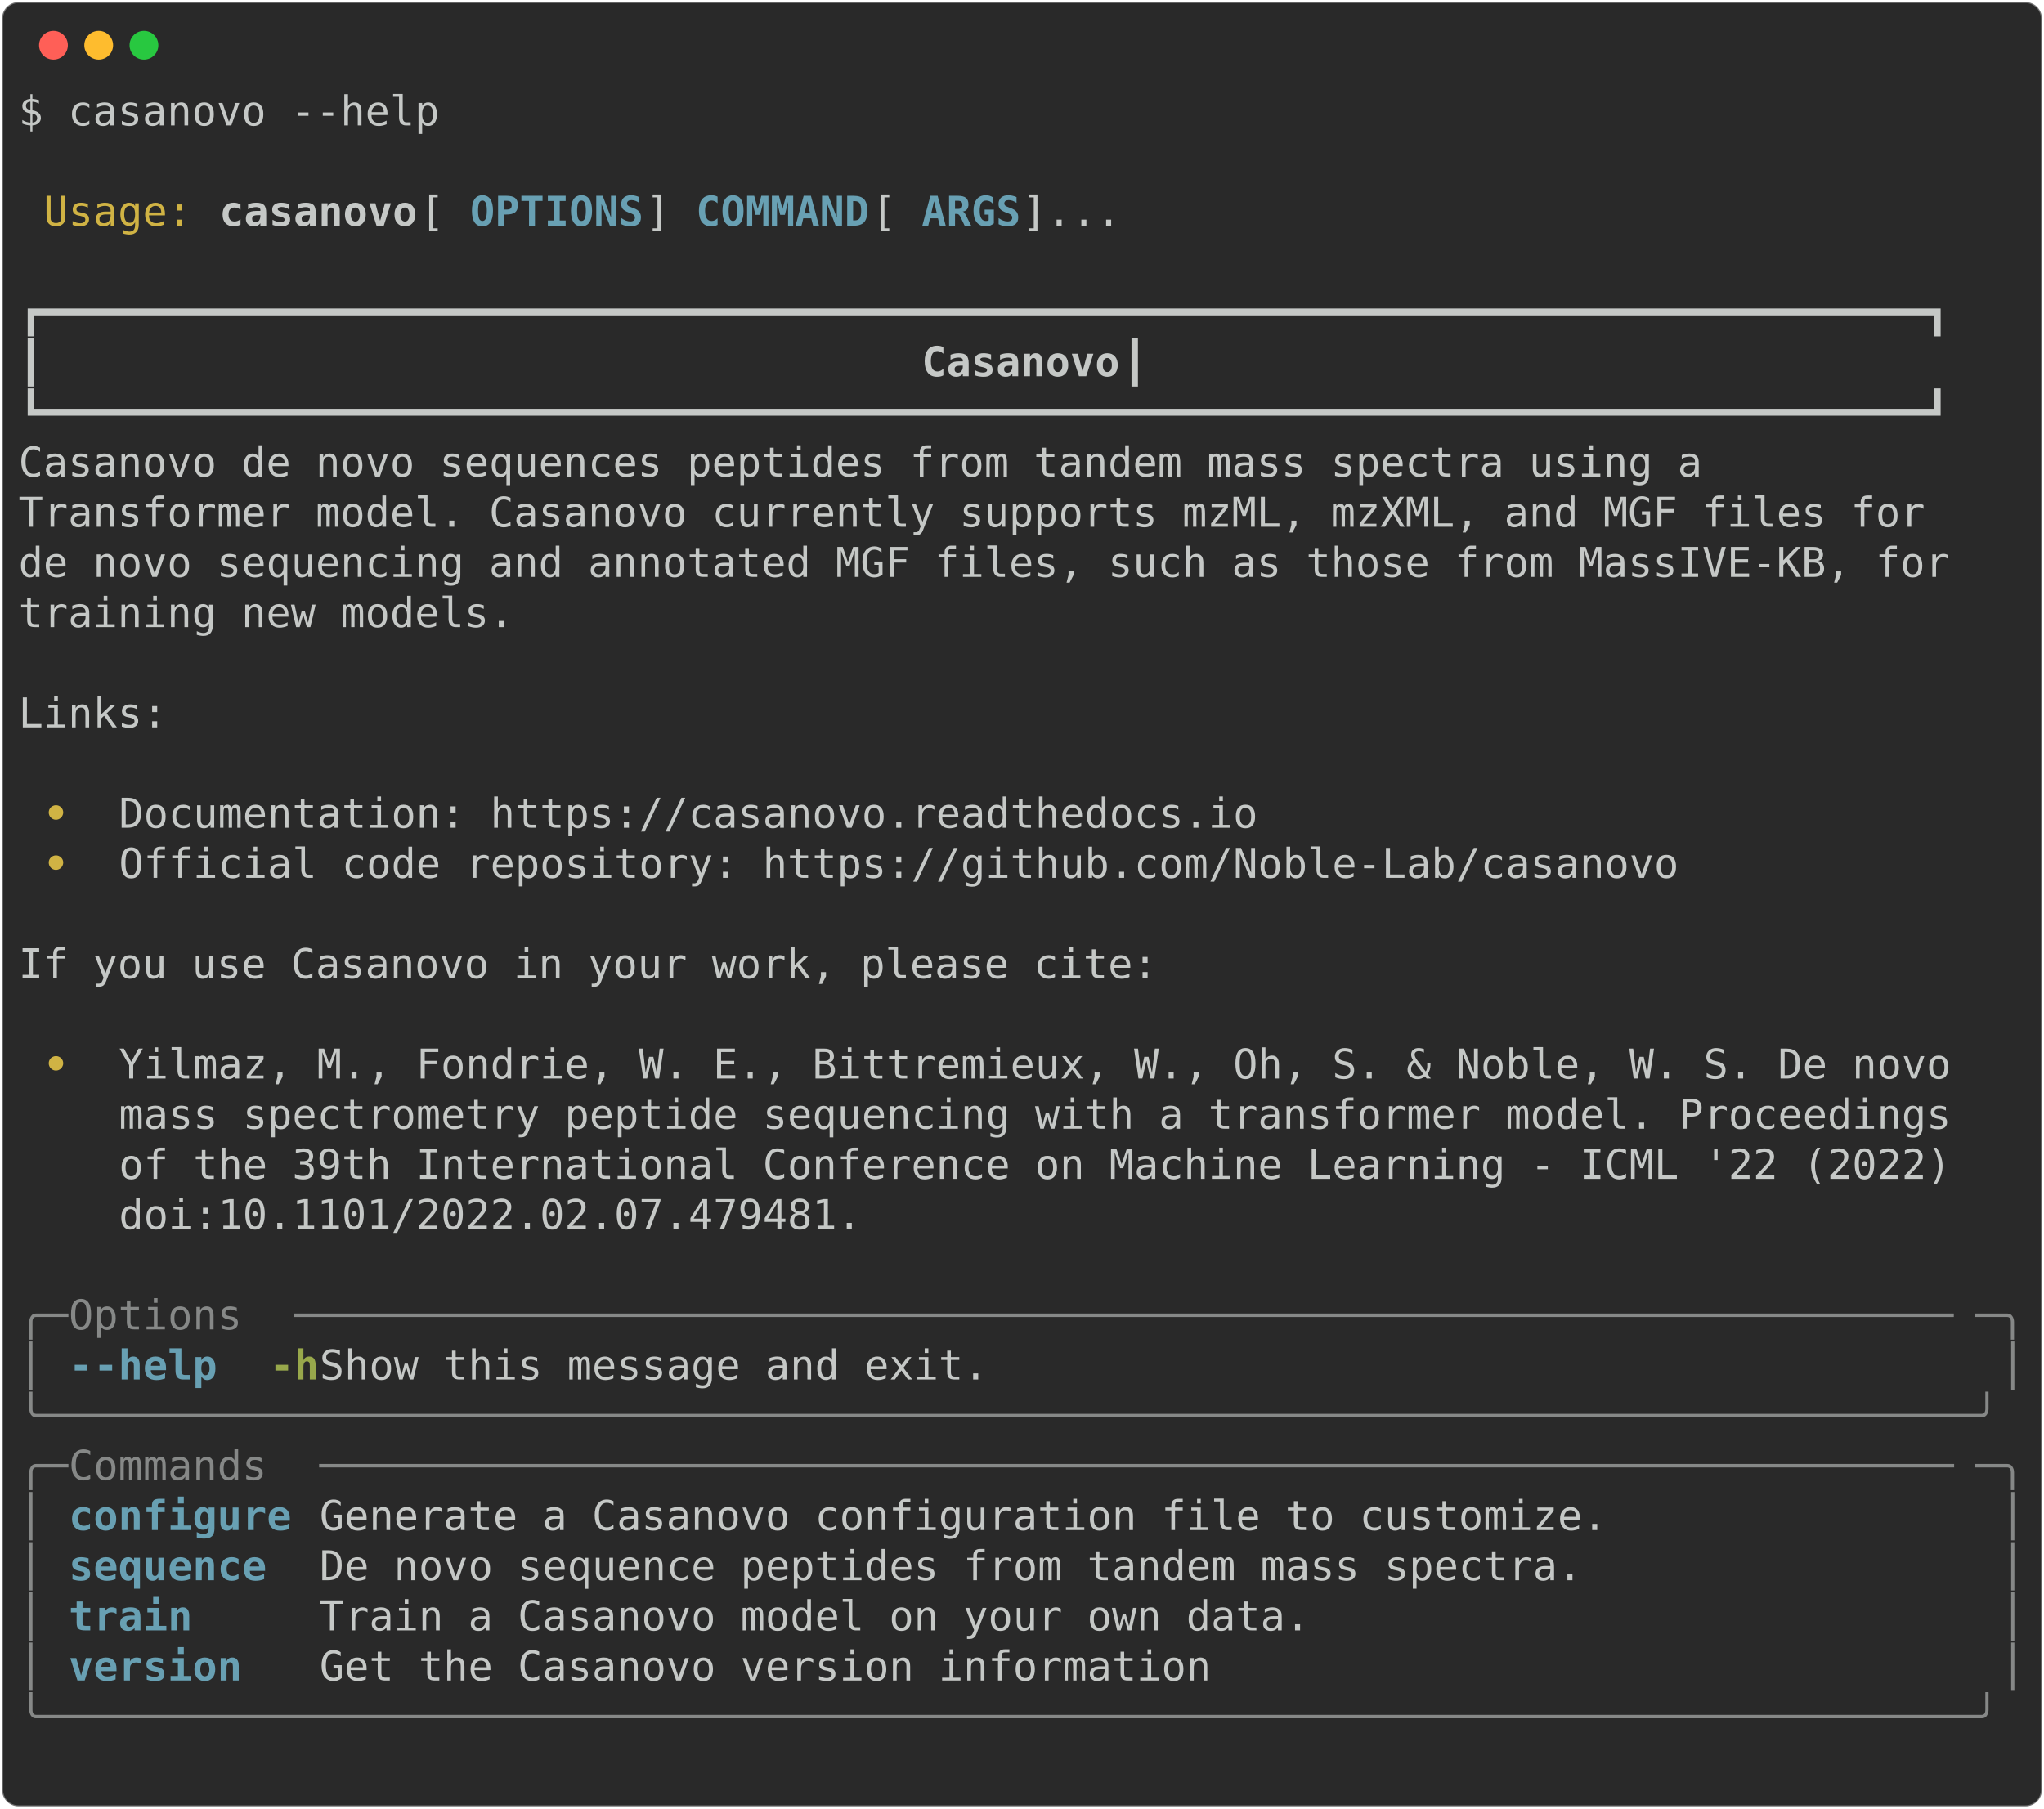
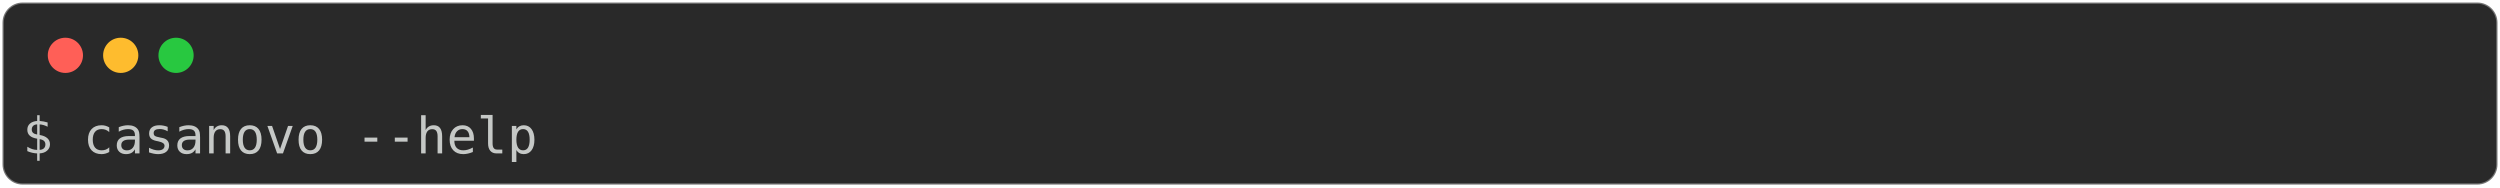
- <svg xmlns="http://www.w3.org/2000/svg" class="rich-terminal" viewBox="0 0 994 879.6">
+ <svg xmlns="http://www.w3.org/2000/svg" class="rich-terminal" viewBox="0 0 994 74.4">
  <style>

    @font-face {
        font-family: "Fira Code";
        src: local("FiraCode-Regular"),
                url("https://cdnjs.cloudflare.com/ajax/libs/firacode/6.2.0/woff2/FiraCode-Regular.woff2") format("woff2"),
                url("https://cdnjs.cloudflare.com/ajax/libs/firacode/6.2.0/woff/FiraCode-Regular.woff") format("woff");
        font-style: normal;
        font-weight: 400;
    }
    @font-face {
        font-family: "Fira Code";
        src: local("FiraCode-Bold"),
                url("https://cdnjs.cloudflare.com/ajax/libs/firacode/6.2.0/woff2/FiraCode-Bold.woff2") format("woff2"),
                url("https://cdnjs.cloudflare.com/ajax/libs/firacode/6.2.0/woff/FiraCode-Bold.woff") format("woff");
        font-style: bold;
        font-weight: 700;
    }

-     .terminal-1998256653-matrix {
+     .terminal-577310064-matrix {
        font-family: Fira Code, monospace;
        font-size: 20px;
        line-height: 24.4px;
        font-variant-east-asian: full-width;
    }

-     .terminal-1998256653-title {
+     .terminal-577310064-title {
        font-size: 18px;
        font-weight: bold;
        font-family: arial;
    }

-     .terminal-1998256653-r1 { fill: #c5c8c6 }
- .terminal-1998256653-r2 { fill: #d0b344 }
- .terminal-1998256653-r3 { fill: #c5c8c6;font-weight: bold }
- .terminal-1998256653-r4 { fill: #68a0b3;font-weight: bold }
- .terminal-1998256653-r5 { fill: #d0b344;font-weight: bold }
- .terminal-1998256653-r6 { fill: #868887 }
- .terminal-1998256653-r7 { fill: #98a84b;font-weight: bold }
+     .terminal-577310064-r1 { fill: #c5c8c6 }
    </style>
  <defs>
-     <clipPath id="terminal-1998256653-clip-terminal">
-       <rect x="0" y="0" width="975.0" height="828.6" />
-     </clipPath>
-     <clipPath id="terminal-1998256653-line-0">
-       <rect x="0" y="1.5" width="976" height="24.65" />
-     </clipPath>
-     <clipPath id="terminal-1998256653-line-1">
-       <rect x="0" y="25.9" width="976" height="24.65" />
-     </clipPath>
-     <clipPath id="terminal-1998256653-line-2">
-       <rect x="0" y="50.3" width="976" height="24.65" />
-     </clipPath>
-     <clipPath id="terminal-1998256653-line-3">
-       <rect x="0" y="74.7" width="976" height="24.65" />
-     </clipPath>
-     <clipPath id="terminal-1998256653-line-4">
-       <rect x="0" y="99.1" width="976" height="24.65" />
-     </clipPath>
-     <clipPath id="terminal-1998256653-line-5">
-       <rect x="0" y="123.5" width="976" height="24.65" />
-     </clipPath>
-     <clipPath id="terminal-1998256653-line-6">
-       <rect x="0" y="147.9" width="976" height="24.65" />
-     </clipPath>
-     <clipPath id="terminal-1998256653-line-7">
-       <rect x="0" y="172.3" width="976" height="24.65" />
-     </clipPath>
-     <clipPath id="terminal-1998256653-line-8">
-       <rect x="0" y="196.7" width="976" height="24.65" />
-     </clipPath>
-     <clipPath id="terminal-1998256653-line-9">
-       <rect x="0" y="221.1" width="976" height="24.65" />
-     </clipPath>
-     <clipPath id="terminal-1998256653-line-10">
-       <rect x="0" y="245.5" width="976" height="24.65" />
-     </clipPath>
-     <clipPath id="terminal-1998256653-line-11">
-       <rect x="0" y="269.9" width="976" height="24.65" />
-     </clipPath>
-     <clipPath id="terminal-1998256653-line-12">
-       <rect x="0" y="294.3" width="976" height="24.65" />
-     </clipPath>
-     <clipPath id="terminal-1998256653-line-13">
-       <rect x="0" y="318.7" width="976" height="24.65" />
-     </clipPath>
-     <clipPath id="terminal-1998256653-line-14">
-       <rect x="0" y="343.1" width="976" height="24.65" />
-     </clipPath>
-     <clipPath id="terminal-1998256653-line-15">
-       <rect x="0" y="367.5" width="976" height="24.65" />
-     </clipPath>
-     <clipPath id="terminal-1998256653-line-16">
-       <rect x="0" y="391.9" width="976" height="24.65" />
-     </clipPath>
-     <clipPath id="terminal-1998256653-line-17">
-       <rect x="0" y="416.3" width="976" height="24.65" />
-     </clipPath>
-     <clipPath id="terminal-1998256653-line-18">
-       <rect x="0" y="440.7" width="976" height="24.65" />
-     </clipPath>
-     <clipPath id="terminal-1998256653-line-19">
-       <rect x="0" y="465.1" width="976" height="24.65" />
-     </clipPath>
-     <clipPath id="terminal-1998256653-line-20">
-       <rect x="0" y="489.5" width="976" height="24.65" />
-     </clipPath>
-     <clipPath id="terminal-1998256653-line-21">
-       <rect x="0" y="513.9" width="976" height="24.65" />
-     </clipPath>
-     <clipPath id="terminal-1998256653-line-22">
-       <rect x="0" y="538.3" width="976" height="24.65" />
-     </clipPath>
-     <clipPath id="terminal-1998256653-line-23">
-       <rect x="0" y="562.7" width="976" height="24.65" />
-     </clipPath>
-     <clipPath id="terminal-1998256653-line-24">
-       <rect x="0" y="587.1" width="976" height="24.65" />
-     </clipPath>
-     <clipPath id="terminal-1998256653-line-25">
-       <rect x="0" y="611.5" width="976" height="24.65" />
-     </clipPath>
-     <clipPath id="terminal-1998256653-line-26">
-       <rect x="0" y="635.9" width="976" height="24.65" />
-     </clipPath>
-     <clipPath id="terminal-1998256653-line-27">
-       <rect x="0" y="660.3" width="976" height="24.65" />
-     </clipPath>
-     <clipPath id="terminal-1998256653-line-28">
-       <rect x="0" y="684.7" width="976" height="24.65" />
-     </clipPath>
-     <clipPath id="terminal-1998256653-line-29">
-       <rect x="0" y="709.1" width="976" height="24.65" />
-     </clipPath>
-     <clipPath id="terminal-1998256653-line-30">
-       <rect x="0" y="733.5" width="976" height="24.65" />
-     </clipPath>
-     <clipPath id="terminal-1998256653-line-31">
-       <rect x="0" y="757.9" width="976" height="24.65" />
-     </clipPath>
-     <clipPath id="terminal-1998256653-line-32">
-       <rect x="0" y="782.3" width="976" height="24.65" />
+     <clipPath id="terminal-577310064-clip-terminal">
+       <rect x="0" y="0" width="975.0" height="23.4" />
    </clipPath>
  </defs>
-   <rect fill="#292929" stroke="rgba(255,255,255,0.35)" stroke-width="1" x="1" y="1" width="992" height="877.6" rx="8" />
+   <rect fill="#292929" stroke="rgba(255,255,255,0.35)" stroke-width="1" x="1" y="1" width="992" height="72.4" rx="8" />
  <g transform="translate(26,22)">
    <circle cx="0" cy="0" r="7" fill="#ff5f57" />
    <circle cx="22" cy="0" r="7" fill="#febc2e" />
    <circle cx="44" cy="0" r="7" fill="#28c840" />
  </g>
-   <g transform="translate(9, 41)" clip-path="url(#terminal-1998256653-clip-terminal)">
-     <g class="terminal-1998256653-matrix">
-       <text class="terminal-1998256653-r1" x="0" y="20" textLength="207.4" clip-path="url(#terminal-1998256653-line-0)">$ casanovo --help</text>
-       <text class="terminal-1998256653-r1" x="976" y="20" textLength="12.2" clip-path="url(#terminal-1998256653-line-0)">
- </text>
-       <text class="terminal-1998256653-r1" x="976" y="44.4" textLength="12.2" clip-path="url(#terminal-1998256653-line-1)">
- </text>
-       <text class="terminal-1998256653-r2" x="12.2" y="68.8" textLength="73.2" clip-path="url(#terminal-1998256653-line-2)">Usage:</text>
-       <text class="terminal-1998256653-r3" x="97.6" y="68.8" textLength="97.6" clip-path="url(#terminal-1998256653-line-2)">casanovo</text>
-       <text class="terminal-1998256653-r1" x="195.2" y="68.8" textLength="24.4" clip-path="url(#terminal-1998256653-line-2)"> [</text>
-       <text class="terminal-1998256653-r4" x="219.6" y="68.8" textLength="85.4" clip-path="url(#terminal-1998256653-line-2)">OPTIONS</text>
-       <text class="terminal-1998256653-r1" x="305" y="68.8" textLength="24.4" clip-path="url(#terminal-1998256653-line-2)">] </text>
-       <text class="terminal-1998256653-r4" x="329.4" y="68.8" textLength="85.4" clip-path="url(#terminal-1998256653-line-2)">COMMAND</text>
-       <text class="terminal-1998256653-r1" x="414.8" y="68.8" textLength="24.4" clip-path="url(#terminal-1998256653-line-2)"> [</text>
-       <text class="terminal-1998256653-r4" x="439.2" y="68.8" textLength="48.8" clip-path="url(#terminal-1998256653-line-2)">ARGS</text>
-       <text class="terminal-1998256653-r1" x="488" y="68.8" textLength="488" clip-path="url(#terminal-1998256653-line-2)">]...                                    </text>
-       <text class="terminal-1998256653-r1" x="976" y="68.8" textLength="12.2" clip-path="url(#terminal-1998256653-line-2)">
- </text>
-       <text class="terminal-1998256653-r1" x="976" y="93.2" textLength="12.2" clip-path="url(#terminal-1998256653-line-3)">
- </text>
-       <text class="terminal-1998256653-r1" x="0" y="117.6" textLength="976" clip-path="url(#terminal-1998256653-line-4)"> ┏━━━━━━━━━━━━━━━━━━━━━━━━━━━━━━━━━━━━━━━━━━━━━━━━━━━━━━━━━━━━━━━━━━━━━━━━━━━━┓ </text>
-       <text class="terminal-1998256653-r1" x="976" y="117.6" textLength="12.2" clip-path="url(#terminal-1998256653-line-4)">
- </text>
-       <text class="terminal-1998256653-r1" x="0" y="142" textLength="439.2" clip-path="url(#terminal-1998256653-line-5)"> ┃                                  </text>
-       <text class="terminal-1998256653-r3" x="439.2" y="142" textLength="97.6" clip-path="url(#terminal-1998256653-line-5)">Casanovo</text>
-       <text class="terminal-1998256653-r1" x="536.8" y="142" textLength="439.2" clip-path="url(#terminal-1998256653-line-5)">                                  ┃ </text>
-       <text class="terminal-1998256653-r1" x="976" y="142" textLength="12.2" clip-path="url(#terminal-1998256653-line-5)">
- </text>
-       <text class="terminal-1998256653-r1" x="0" y="166.4" textLength="976" clip-path="url(#terminal-1998256653-line-6)"> ┗━━━━━━━━━━━━━━━━━━━━━━━━━━━━━━━━━━━━━━━━━━━━━━━━━━━━━━━━━━━━━━━━━━━━━━━━━━━━┛ </text>
-       <text class="terminal-1998256653-r1" x="976" y="166.4" textLength="12.2" clip-path="url(#terminal-1998256653-line-6)">
- </text>
-       <text class="terminal-1998256653-r1" x="0" y="190.8" textLength="976" clip-path="url(#terminal-1998256653-line-7)"> Casanovo de novo sequences peptides from tandem mass spectra using a           </text>
-       <text class="terminal-1998256653-r1" x="976" y="190.8" textLength="12.2" clip-path="url(#terminal-1998256653-line-7)">
- </text>
-       <text class="terminal-1998256653-r1" x="0" y="215.2" textLength="976" clip-path="url(#terminal-1998256653-line-8)"> Transformer model. Casanovo currently supports mzML, mzXML, and MGF files for  </text>
-       <text class="terminal-1998256653-r1" x="976" y="215.2" textLength="12.2" clip-path="url(#terminal-1998256653-line-8)">
- </text>
-       <text class="terminal-1998256653-r1" x="0" y="239.6" textLength="976" clip-path="url(#terminal-1998256653-line-9)"> de novo sequencing and annotated MGF files, such as those from MassIVE-KB, for </text>
-       <text class="terminal-1998256653-r1" x="976" y="239.6" textLength="12.2" clip-path="url(#terminal-1998256653-line-9)">
- </text>
-       <text class="terminal-1998256653-r1" x="0" y="264" textLength="976" clip-path="url(#terminal-1998256653-line-10)"> training new models.                                                           </text>
-       <text class="terminal-1998256653-r1" x="976" y="264" textLength="12.2" clip-path="url(#terminal-1998256653-line-10)">
- </text>
-       <text class="terminal-1998256653-r1" x="976" y="288.4" textLength="12.2" clip-path="url(#terminal-1998256653-line-11)">
- </text>
-       <text class="terminal-1998256653-r1" x="0" y="312.8" textLength="976" clip-path="url(#terminal-1998256653-line-12)"> Links:                                                                         </text>
-       <text class="terminal-1998256653-r1" x="976" y="312.8" textLength="12.2" clip-path="url(#terminal-1998256653-line-12)">
- </text>
-       <text class="terminal-1998256653-r1" x="976" y="337.2" textLength="12.2" clip-path="url(#terminal-1998256653-line-13)">
- </text>
-       <text class="terminal-1998256653-r5" x="12.2" y="361.6" textLength="36.6" clip-path="url(#terminal-1998256653-line-14)"> • </text>
-       <text class="terminal-1998256653-r1" x="48.8" y="361.6" textLength="927.2" clip-path="url(#terminal-1998256653-line-14)">Documentation: https://casanovo.readthedocs.io                              </text>
-       <text class="terminal-1998256653-r1" x="976" y="361.6" textLength="12.2" clip-path="url(#terminal-1998256653-line-14)">
- </text>
-       <text class="terminal-1998256653-r5" x="12.2" y="386" textLength="36.6" clip-path="url(#terminal-1998256653-line-15)"> • </text>
-       <text class="terminal-1998256653-r1" x="48.8" y="386" textLength="927.2" clip-path="url(#terminal-1998256653-line-15)">Official code repository: https://github.com/Noble-Lab/casanovo             </text>
-       <text class="terminal-1998256653-r1" x="976" y="386" textLength="12.2" clip-path="url(#terminal-1998256653-line-15)">
- </text>
-       <text class="terminal-1998256653-r1" x="976" y="410.4" textLength="12.2" clip-path="url(#terminal-1998256653-line-16)">
- </text>
-       <text class="terminal-1998256653-r1" x="0" y="434.8" textLength="976" clip-path="url(#terminal-1998256653-line-17)"> If you use Casanovo in your work, please cite:                                 </text>
-       <text class="terminal-1998256653-r1" x="976" y="434.8" textLength="12.2" clip-path="url(#terminal-1998256653-line-17)">
- </text>
-       <text class="terminal-1998256653-r1" x="976" y="459.2" textLength="12.2" clip-path="url(#terminal-1998256653-line-18)">
- </text>
-       <text class="terminal-1998256653-r5" x="12.2" y="483.6" textLength="36.6" clip-path="url(#terminal-1998256653-line-19)"> • </text>
-       <text class="terminal-1998256653-r1" x="48.8" y="483.6" textLength="927.2" clip-path="url(#terminal-1998256653-line-19)">Yilmaz, M., Fondrie, W. E., Bittremieux, W., Oh, S. &amp; Noble, W. S. De novo  </text>
-       <text class="terminal-1998256653-r1" x="976" y="483.6" textLength="12.2" clip-path="url(#terminal-1998256653-line-19)">
- </text>
-       <text class="terminal-1998256653-r1" x="48.8" y="508" textLength="927.2" clip-path="url(#terminal-1998256653-line-20)">mass spectrometry peptide sequencing with a transformer model. Proceedings  </text>
-       <text class="terminal-1998256653-r1" x="976" y="508" textLength="12.2" clip-path="url(#terminal-1998256653-line-20)">
- </text>
-       <text class="terminal-1998256653-r1" x="48.8" y="532.4" textLength="927.2" clip-path="url(#terminal-1998256653-line-21)">of the 39th International Conference on Machine Learning - ICML '22 (2022)  </text>
-       <text class="terminal-1998256653-r1" x="976" y="532.4" textLength="12.2" clip-path="url(#terminal-1998256653-line-21)">
- </text>
-       <text class="terminal-1998256653-r1" x="48.8" y="556.8" textLength="927.2" clip-path="url(#terminal-1998256653-line-22)">doi:10.1101/2022.02.07.479481.                                              </text>
-       <text class="terminal-1998256653-r1" x="976" y="556.8" textLength="12.2" clip-path="url(#terminal-1998256653-line-22)">
- </text>
-       <text class="terminal-1998256653-r1" x="976" y="581.2" textLength="12.2" clip-path="url(#terminal-1998256653-line-23)">
- </text>
-       <text class="terminal-1998256653-r6" x="0" y="605.6" textLength="24.4" clip-path="url(#terminal-1998256653-line-24)">╭─</text>
-       <text class="terminal-1998256653-r6" x="24.4" y="605.6" textLength="109.8" clip-path="url(#terminal-1998256653-line-24)"> Options </text>
-       <text class="terminal-1998256653-r6" x="134.2" y="605.6" textLength="817.4" clip-path="url(#terminal-1998256653-line-24)">───────────────────────────────────────────────────────────────────</text>
-       <text class="terminal-1998256653-r6" x="951.6" y="605.6" textLength="24.4" clip-path="url(#terminal-1998256653-line-24)">─╮</text>
-       <text class="terminal-1998256653-r1" x="976" y="605.6" textLength="12.2" clip-path="url(#terminal-1998256653-line-24)">
- </text>
-       <text class="terminal-1998256653-r6" x="0" y="630" textLength="12.2" clip-path="url(#terminal-1998256653-line-25)">│</text>
-       <text class="terminal-1998256653-r4" x="24.4" y="630" textLength="73.2" clip-path="url(#terminal-1998256653-line-25)">--help</text>
-       <text class="terminal-1998256653-r7" x="122" y="630" textLength="24.4" clip-path="url(#terminal-1998256653-line-25)">-h</text>
-       <text class="terminal-1998256653-r1" x="146.4" y="630" textLength="817.4" clip-path="url(#terminal-1998256653-line-25)">    Show this message and exit.                                    </text>
-       <text class="terminal-1998256653-r6" x="963.8" y="630" textLength="12.2" clip-path="url(#terminal-1998256653-line-25)">│</text>
-       <text class="terminal-1998256653-r1" x="976" y="630" textLength="12.2" clip-path="url(#terminal-1998256653-line-25)">
- </text>
-       <text class="terminal-1998256653-r6" x="0" y="654.4" textLength="976" clip-path="url(#terminal-1998256653-line-26)">╰──────────────────────────────────────────────────────────────────────────────╯</text>
-       <text class="terminal-1998256653-r1" x="976" y="654.4" textLength="12.2" clip-path="url(#terminal-1998256653-line-26)">
- </text>
-       <text class="terminal-1998256653-r6" x="0" y="678.8" textLength="24.4" clip-path="url(#terminal-1998256653-line-27)">╭─</text>
-       <text class="terminal-1998256653-r6" x="24.4" y="678.8" textLength="122" clip-path="url(#terminal-1998256653-line-27)"> Commands </text>
-       <text class="terminal-1998256653-r6" x="146.4" y="678.8" textLength="805.2" clip-path="url(#terminal-1998256653-line-27)">──────────────────────────────────────────────────────────────────</text>
-       <text class="terminal-1998256653-r6" x="951.6" y="678.8" textLength="24.4" clip-path="url(#terminal-1998256653-line-27)">─╮</text>
-       <text class="terminal-1998256653-r1" x="976" y="678.8" textLength="12.2" clip-path="url(#terminal-1998256653-line-27)">
- </text>
-       <text class="terminal-1998256653-r6" x="0" y="703.2" textLength="12.2" clip-path="url(#terminal-1998256653-line-28)">│</text>
-       <text class="terminal-1998256653-r4" x="24.4" y="703.2" textLength="109.8" clip-path="url(#terminal-1998256653-line-28)">configure</text>
-       <text class="terminal-1998256653-r1" x="146.4" y="703.2" textLength="817.4" clip-path="url(#terminal-1998256653-line-28)"> Generate a Casanovo configuration file to customize.              </text>
-       <text class="terminal-1998256653-r6" x="963.8" y="703.2" textLength="12.2" clip-path="url(#terminal-1998256653-line-28)">│</text>
-       <text class="terminal-1998256653-r1" x="976" y="703.2" textLength="12.2" clip-path="url(#terminal-1998256653-line-28)">
- </text>
-       <text class="terminal-1998256653-r6" x="0" y="727.6" textLength="12.2" clip-path="url(#terminal-1998256653-line-29)">│</text>
-       <text class="terminal-1998256653-r4" x="24.4" y="727.6" textLength="109.8" clip-path="url(#terminal-1998256653-line-29)">sequence </text>
-       <text class="terminal-1998256653-r1" x="146.4" y="727.6" textLength="817.4" clip-path="url(#terminal-1998256653-line-29)"> De novo sequence peptides from tandem mass spectra.               </text>
-       <text class="terminal-1998256653-r6" x="963.8" y="727.6" textLength="12.2" clip-path="url(#terminal-1998256653-line-29)">│</text>
-       <text class="terminal-1998256653-r1" x="976" y="727.6" textLength="12.2" clip-path="url(#terminal-1998256653-line-29)">
- </text>
-       <text class="terminal-1998256653-r6" x="0" y="752" textLength="12.2" clip-path="url(#terminal-1998256653-line-30)">│</text>
-       <text class="terminal-1998256653-r4" x="24.4" y="752" textLength="109.8" clip-path="url(#terminal-1998256653-line-30)">train    </text>
-       <text class="terminal-1998256653-r1" x="146.4" y="752" textLength="817.4" clip-path="url(#terminal-1998256653-line-30)"> Train a Casanovo model on your own data.                          </text>
-       <text class="terminal-1998256653-r6" x="963.8" y="752" textLength="12.2" clip-path="url(#terminal-1998256653-line-30)">│</text>
-       <text class="terminal-1998256653-r1" x="976" y="752" textLength="12.2" clip-path="url(#terminal-1998256653-line-30)">
- </text>
-       <text class="terminal-1998256653-r6" x="0" y="776.4" textLength="12.2" clip-path="url(#terminal-1998256653-line-31)">│</text>
-       <text class="terminal-1998256653-r4" x="24.4" y="776.4" textLength="109.8" clip-path="url(#terminal-1998256653-line-31)">version  </text>
-       <text class="terminal-1998256653-r1" x="146.4" y="776.4" textLength="817.4" clip-path="url(#terminal-1998256653-line-31)"> Get the Casanovo version information                              </text>
-       <text class="terminal-1998256653-r6" x="963.8" y="776.4" textLength="12.2" clip-path="url(#terminal-1998256653-line-31)">│</text>
-       <text class="terminal-1998256653-r1" x="976" y="776.4" textLength="12.2" clip-path="url(#terminal-1998256653-line-31)">
- </text>
-       <text class="terminal-1998256653-r6" x="0" y="800.8" textLength="976" clip-path="url(#terminal-1998256653-line-32)">╰──────────────────────────────────────────────────────────────────────────────╯</text>
-       <text class="terminal-1998256653-r1" x="976" y="800.8" textLength="12.2" clip-path="url(#terminal-1998256653-line-32)">
- </text>
-       <text class="terminal-1998256653-r1" x="976" y="825.2" textLength="12.2" clip-path="url(#terminal-1998256653-line-33)">
+   <g transform="translate(9, 41)" clip-path="url(#terminal-577310064-clip-terminal)">
+     <g class="terminal-577310064-matrix">
+       <text class="terminal-577310064-r1" x="0" y="20" textLength="207.4" clip-path="url(#terminal-577310064-line-0)">$ casanovo --help</text>
+       <text class="terminal-577310064-r1" x="976" y="20" textLength="12.2" clip-path="url(#terminal-577310064-line-0)">
</text>
    </g>
  </g>
</svg>
